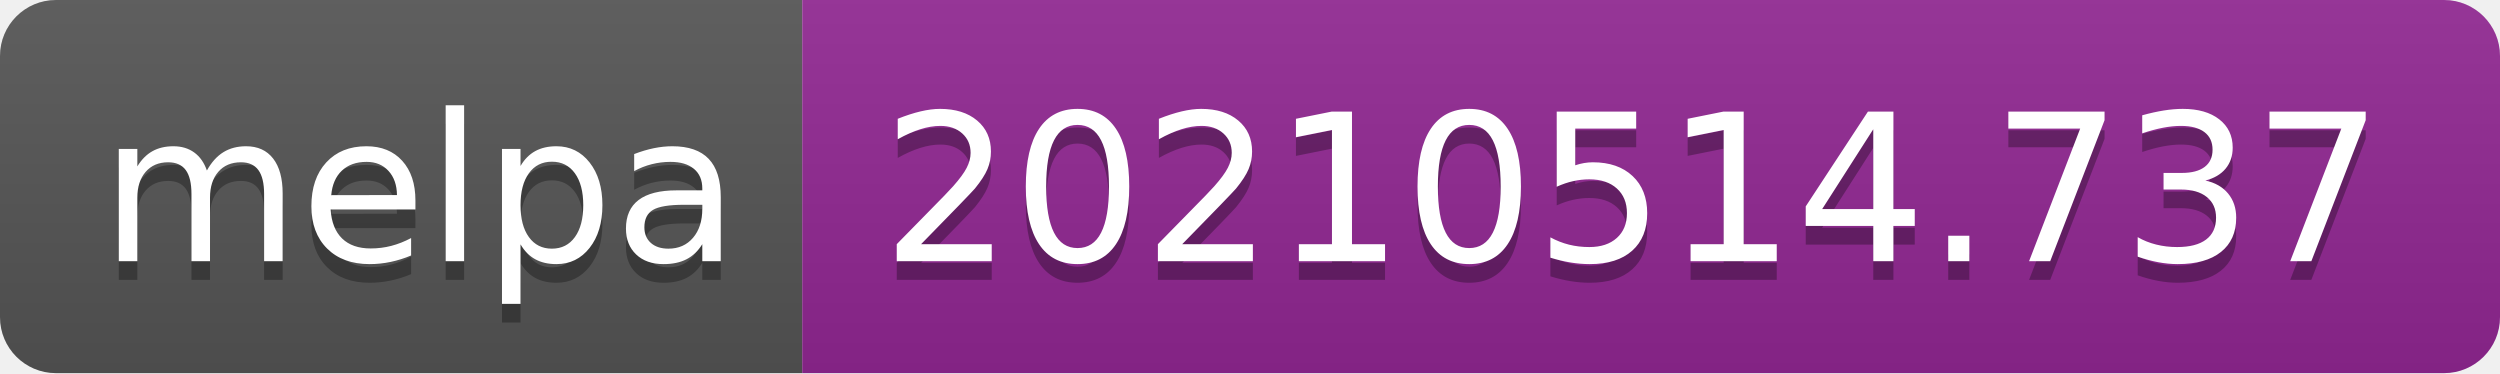
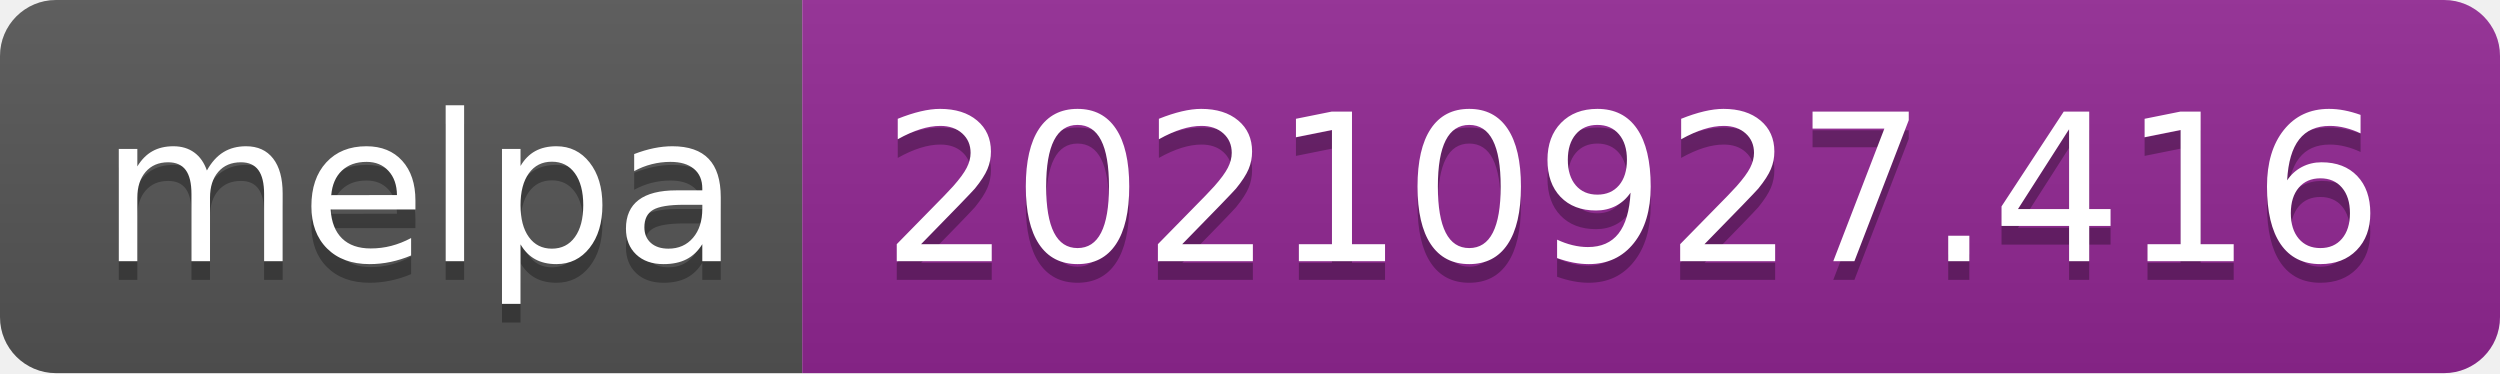
- <svg xmlns="http://www.w3.org/2000/svg" width="134" height="20" role="img" aria-label="melpa: 20210514.737">
+ <svg xmlns="http://www.w3.org/2000/svg" width="134" height="20" role="img" aria-label="melpa: 20210927.416">
  <linearGradient id="s" x2="0" y2="100%">
    <stop offset="0" stop-color="#bbb" stop-opacity=".1" />
    <stop offset="1" stop-opacity=".1" />
  </linearGradient>
  <clipPath id="r">
    <rect width="134" height="20" rx="3" fill="#fff" />
  </clipPath>
  <g clip-path="url(#r)">
    <rect width="43" height="20" fill="#555" />
    <rect x="43" width="91" height="20" fill="#922793" />
    <rect width="134" height="20" fill="url(#s)" />
  </g>
  <g fill="#fff" text-anchor="middle" font-family="Verdana,Geneva,DejaVu Sans,sans-serif" text-rendering="geometricPrecision" font-size="110">
    <text aria-hidden="true" x="225" y="150" fill="#010101" fill-opacity=".3" transform="scale(.1)" textLength="330">melpa</text>
    <text x="225" y="140" transform="scale(.1)" fill="#fff" textLength="330">melpa</text>
-     <text aria-hidden="true" x="875" y="150" fill="#010101" fill-opacity=".3" transform="scale(.1)" textLength="810">20210514.737</text>
-     <text x="875" y="140" transform="scale(.1)" fill="#fff" textLength="810">20210514.737</text>
+     <text aria-hidden="true" x="875" y="150" fill="#010101" fill-opacity=".3" transform="scale(.1)" textLength="810">20210927.416</text>
+     <text x="875" y="140" transform="scale(.1)" fill="#fff" textLength="810">20210927.416</text>
  </g>
</svg>
